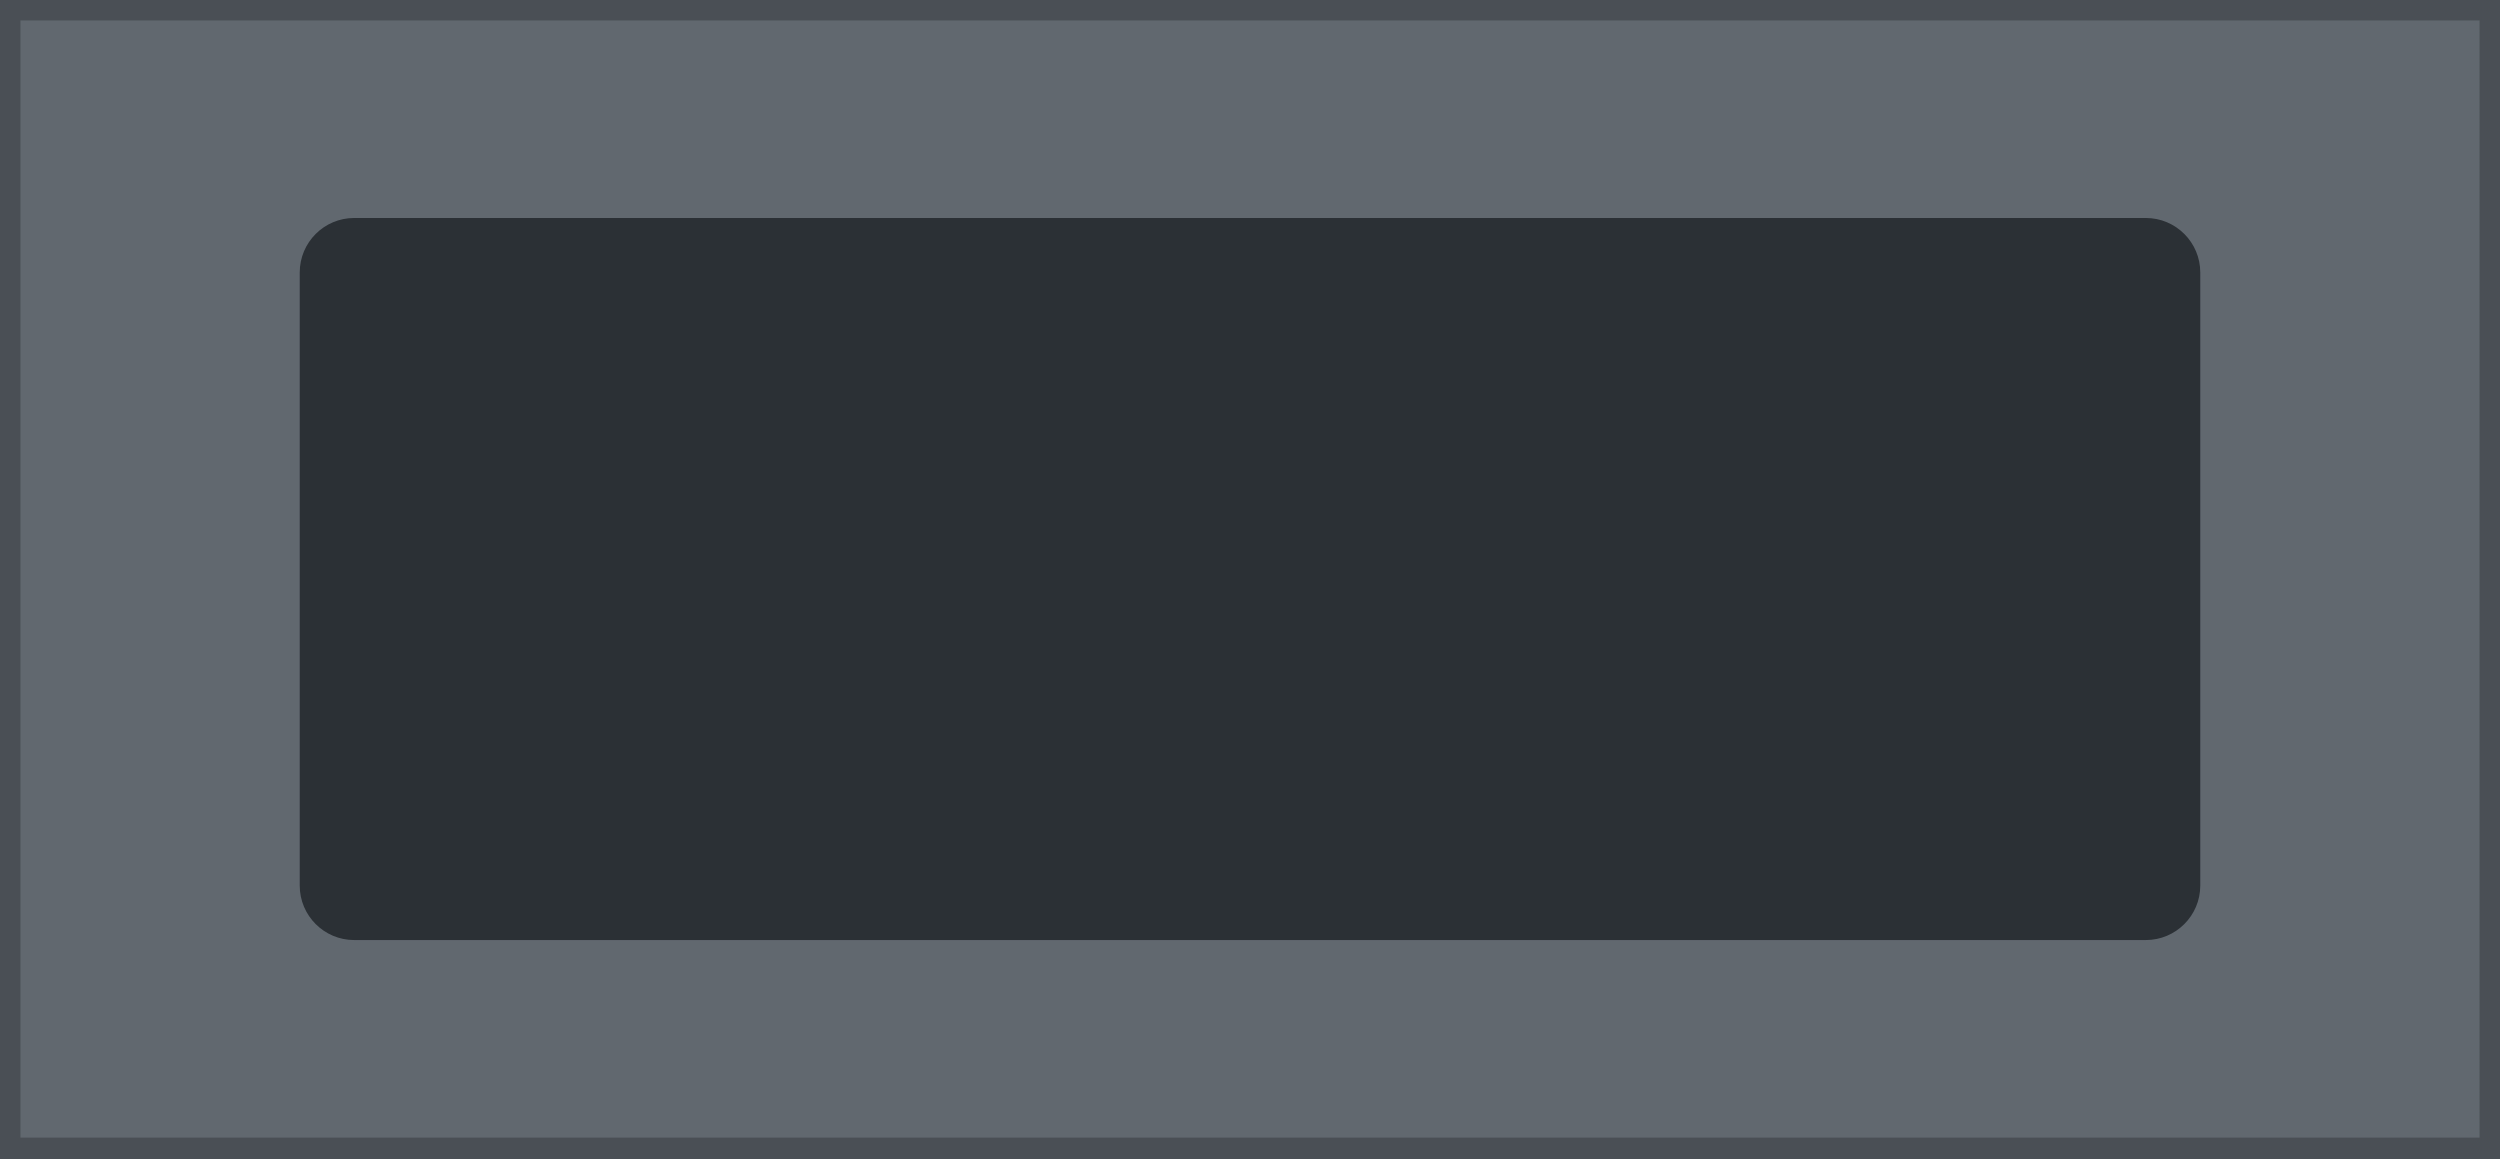
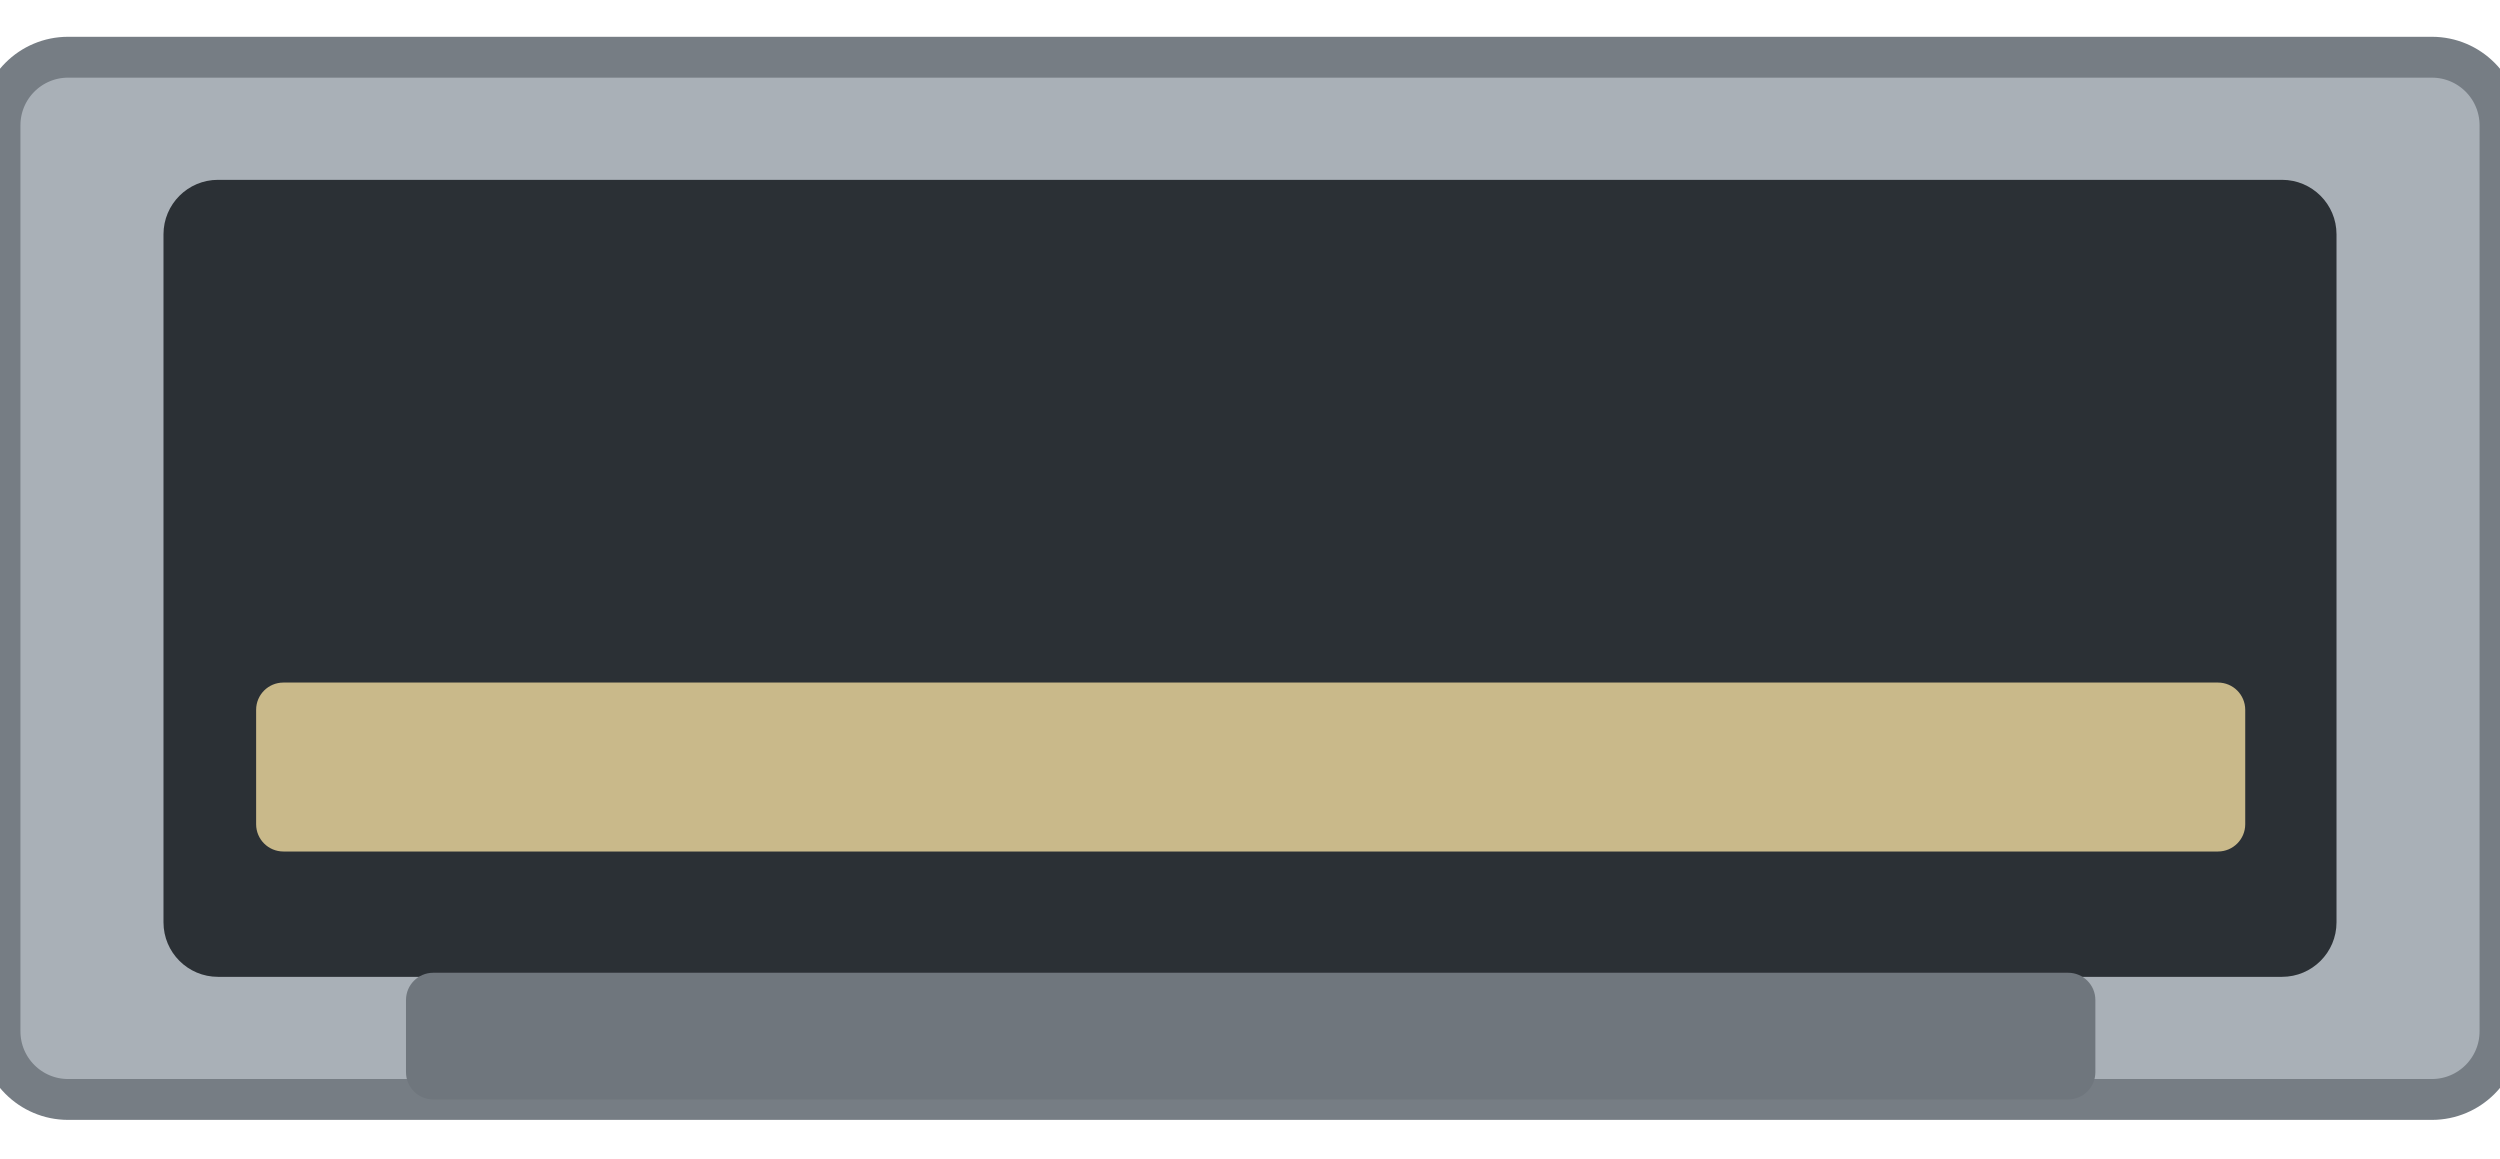
<svg xmlns="http://www.w3.org/2000/svg" width="18.35mm" height="8.5mm" viewBox="0 0 18.35 8.5">
-   <rect x="0" y="0" width="18.35" height="8.5" fill="#61686f" stroke="#4a4f55" stroke-width="0.3" />
-   <rect x="2.2" y="1.6" width="13.95" height="5.3" rx="0.4" fill="#2b3035" />
+   <rect x="0" y="0.42" width="18.35" height="7.65" rx="0.5" fill="#a9b0b7" stroke="#767d84" stroke-width="0.3" />
+   <rect x="1.2" y="1.32" width="15.95" height="5.85" rx="0.4" fill="#2b3035" />
+   <rect x="1.88" y="5.01" width="14.6" height="1.24" rx="0.2" fill="#c9b98a" />
+   <rect x="2.98" y="7.14" width="12.4" height="0.93" rx="0.2" fill="#6f767d" />
</svg>
